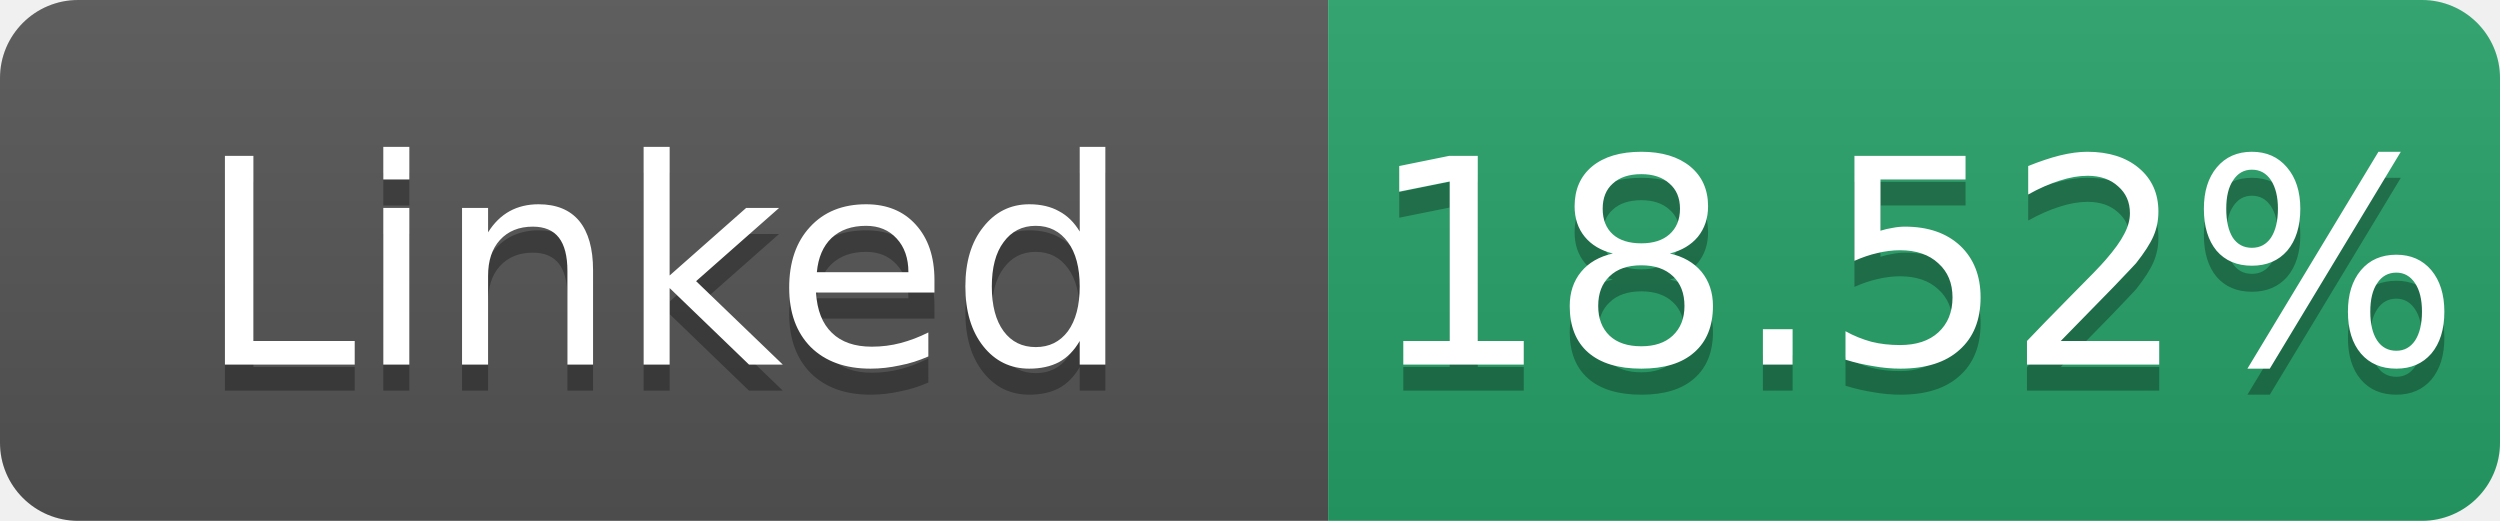
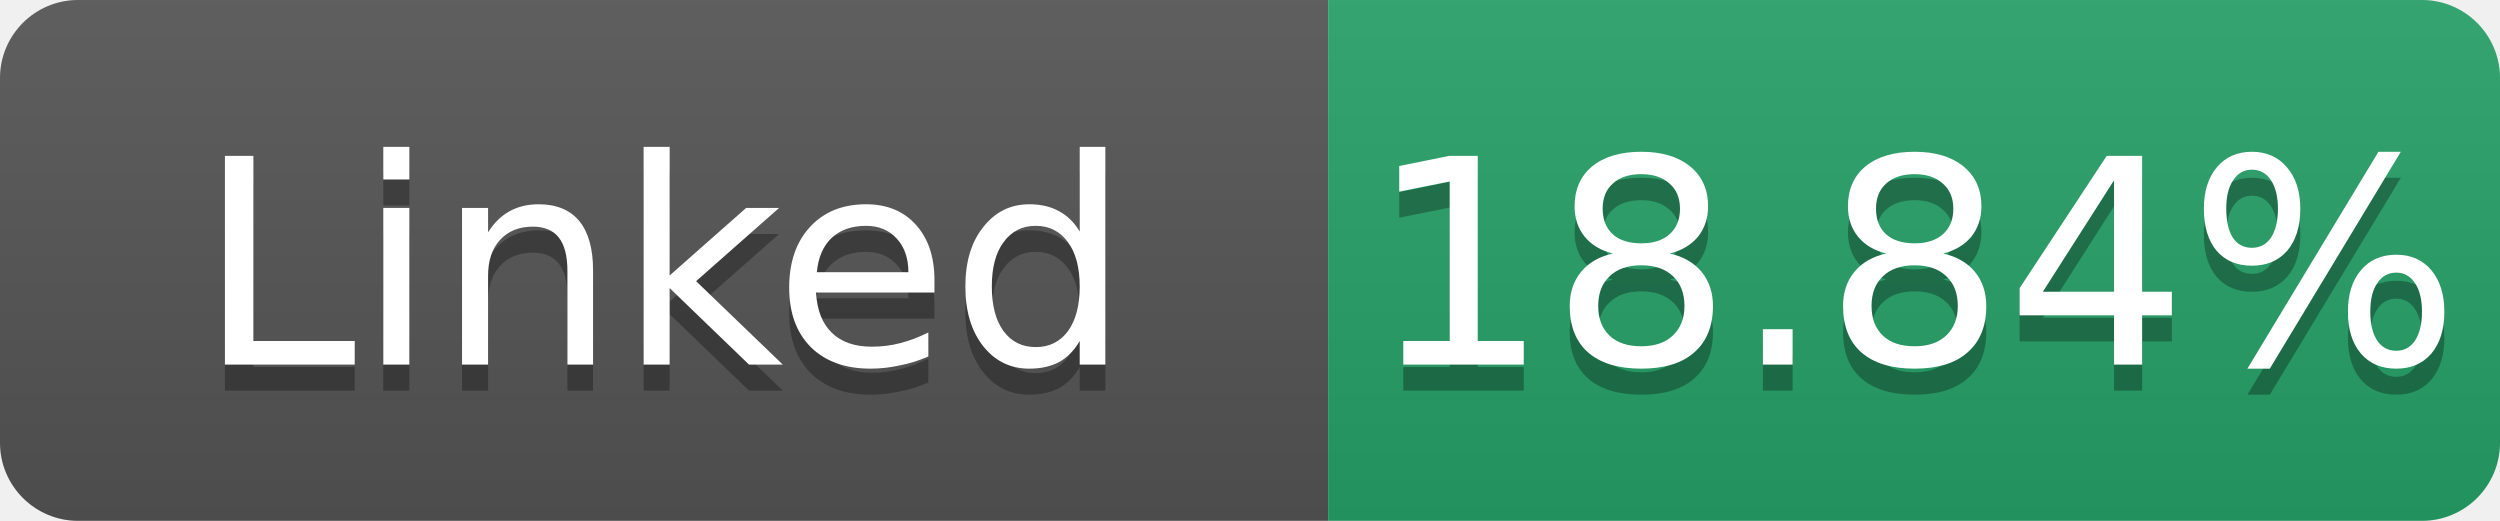
- <svg xmlns="http://www.w3.org/2000/svg" width="96" height="20" role="img" aria-label="Linked: 18.52%">
+ <svg xmlns="http://www.w3.org/2000/svg" width="96" height="20" role="img" aria-label="Linked: 18.84%">
  <linearGradient id="s" x2="0" y2="100%">
    <stop offset="0" stop-color="#bbb" stop-opacity=".1" />
    <stop offset="1" stop-opacity=".1" />
  </linearGradient>
  <clipPath id="r">
    <rect width="96" height="20" rx="3" fill="#fff" />
  </clipPath>
  <g clip-path="url(#r)">
    <rect width="51" height="20" fill="#555" />
    <rect x="51" width="45" height="20" fill="#26a269" />
    <rect width="96" height="20" fill="url(#s)" />
  </g>
  <g fill="#fff" text-anchor="middle" font-family="Verdana,Geneva,DejaVu Sans,sans-serif" font-size="11">
    <text x="25.5" y="15" fill="#010101" fill-opacity=".3">Linked</text>
    <text x="25.5" y="14">Linked</text>
-     <text x="73.5" y="15" fill="#010101" fill-opacity=".3">18.52%</text>
-     <text x="73.5" y="14">18.52%</text>
+     <text x="73.5" y="15" fill="#010101" fill-opacity=".3">18.84%</text>
+     <text x="73.5" y="14">18.84%</text>
  </g>
</svg>
